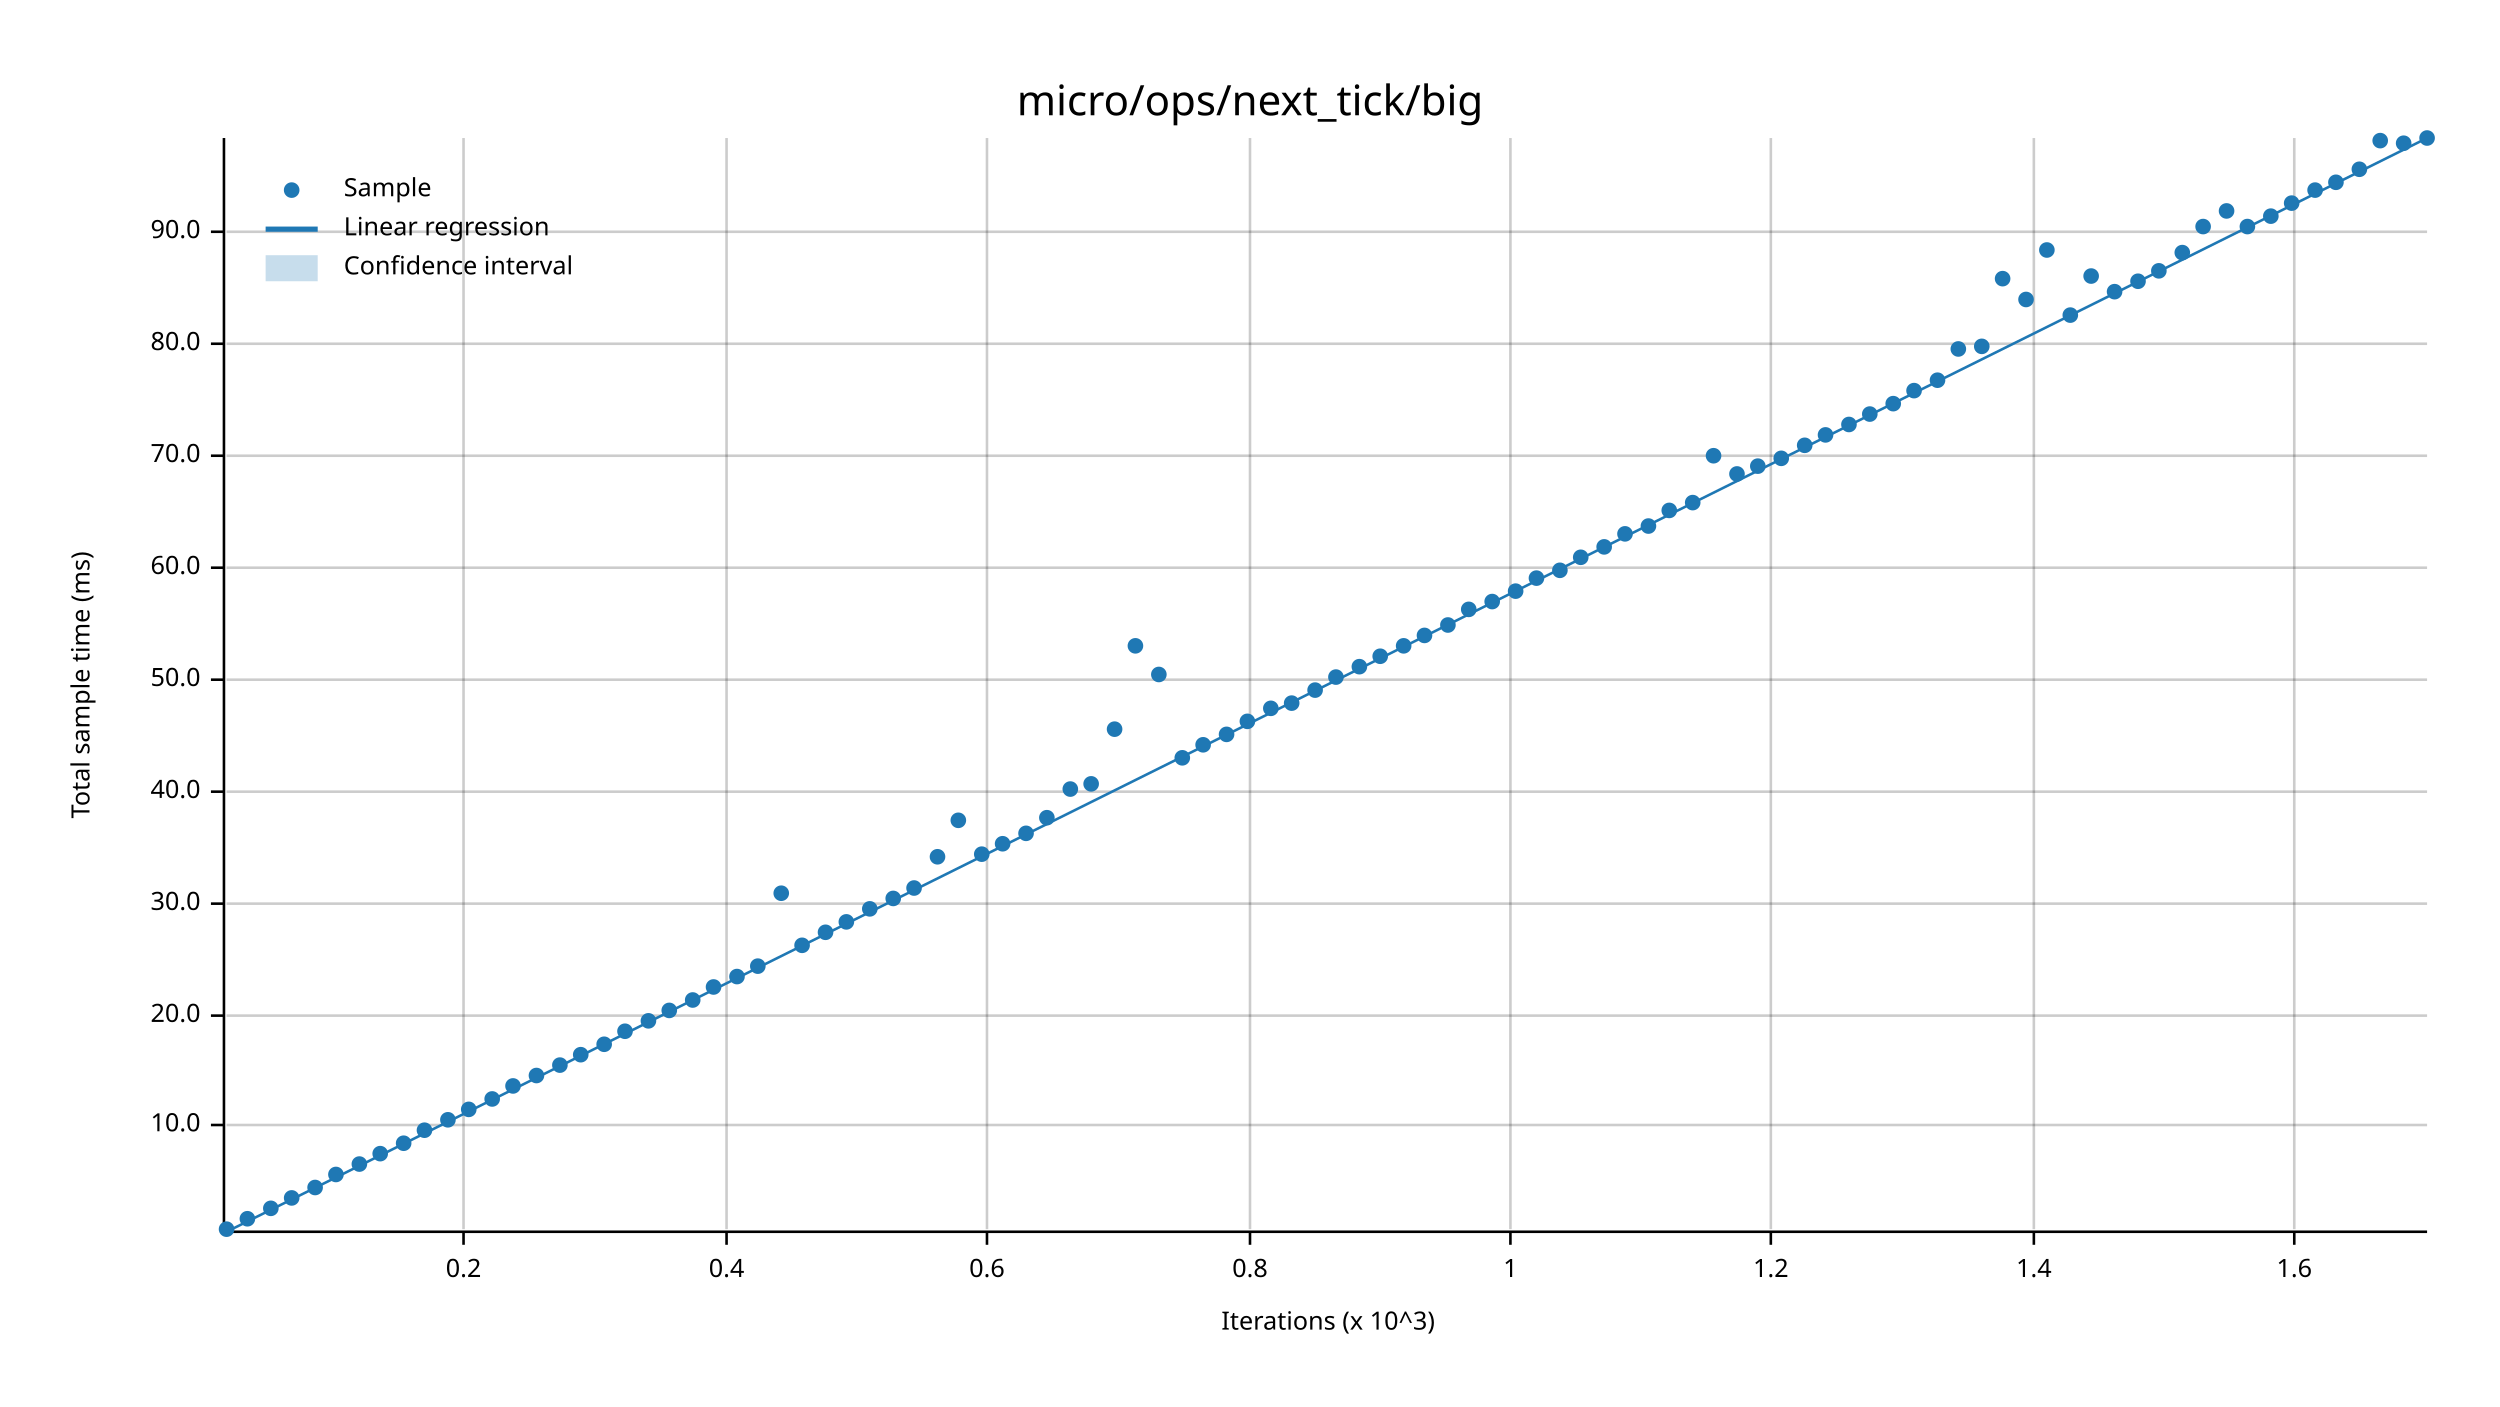
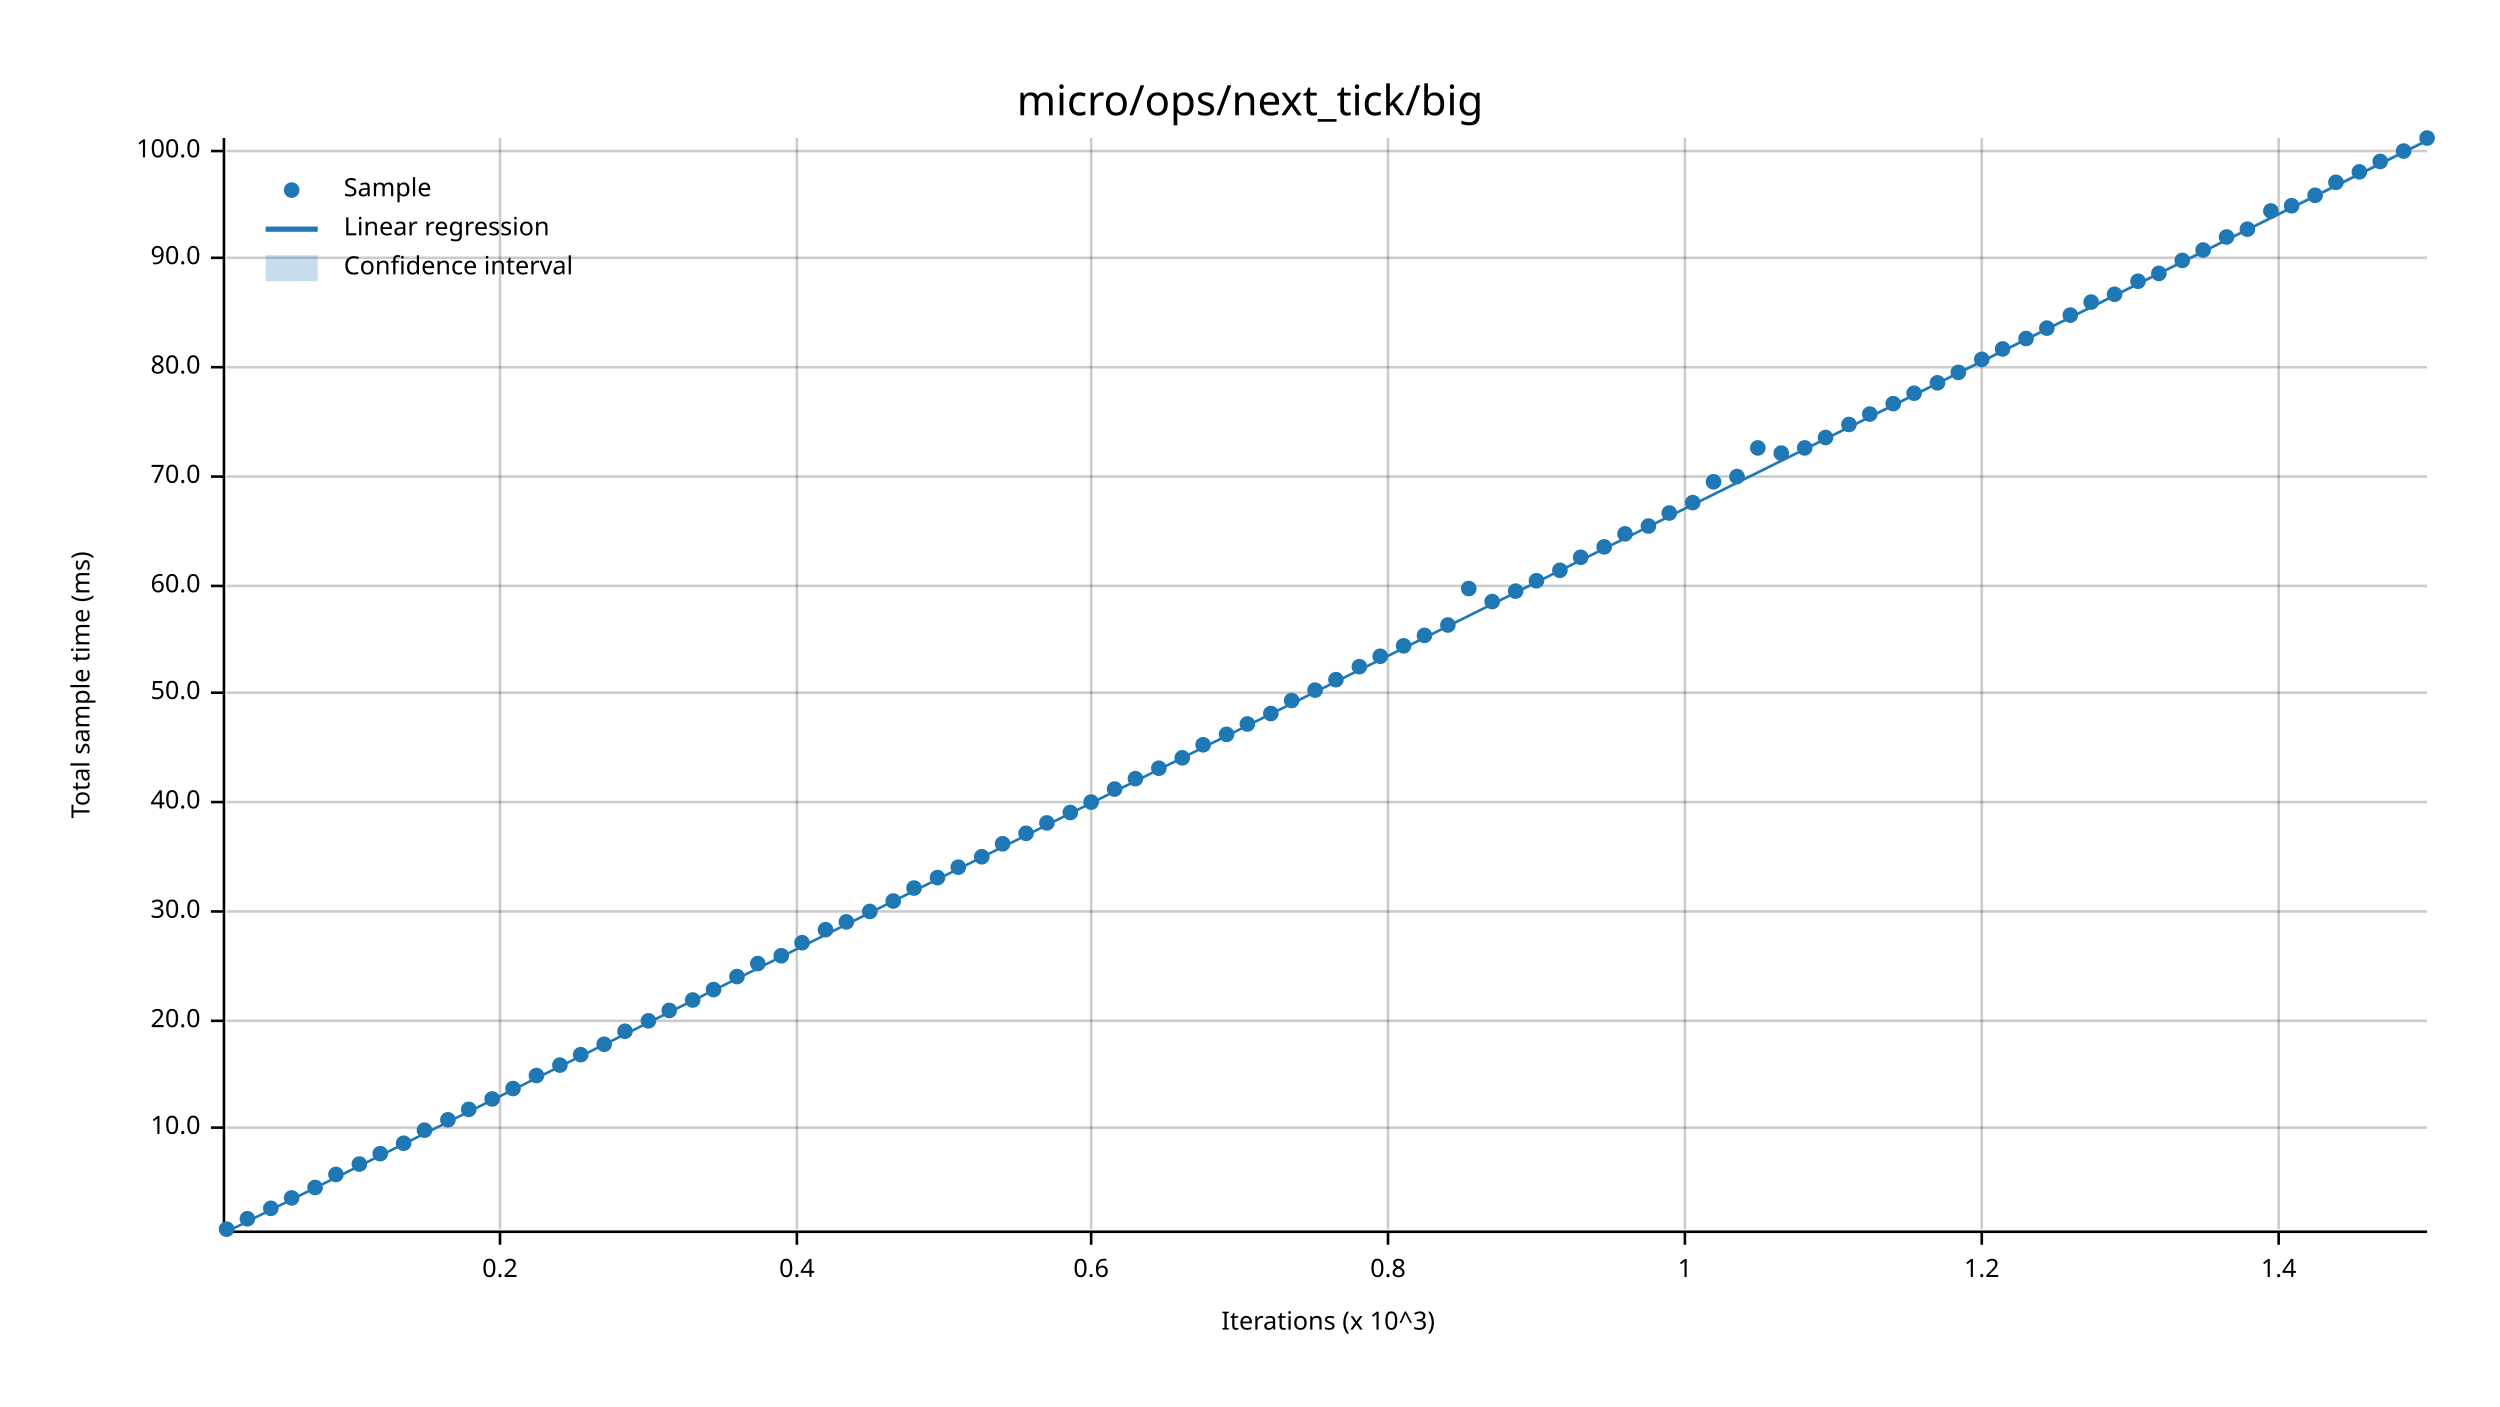
<svg xmlns="http://www.w3.org/2000/svg" width="960" height="540" viewBox="0 0 960 540">
  <text x="480" y="32" dy="0.76em" text-anchor="middle" font-family="sans-serif" font-size="16.129" opacity="1" fill="#000000">
micro/ops/next_tick/big
</text>
  <text x="27" y="263" dy="0.76em" text-anchor="middle" font-family="sans-serif" font-size="9.677" opacity="1" fill="#000000" transform="rotate(270, 27, 263)">
Total sample time (ms)
</text>
  <text x="510" y="513" dy="-0.5ex" text-anchor="middle" font-family="sans-serif" font-size="9.677" opacity="1" fill="#000000">
Iterations (x 10^3)
</text>
-   <line opacity="0.2" stroke="#000000" stroke-width="1" x1="178" y1="472" x2="178" y2="53" />
-   <line opacity="0.2" stroke="#000000" stroke-width="1" x1="279" y1="472" x2="279" y2="53" />
-   <line opacity="0.2" stroke="#000000" stroke-width="1" x1="379" y1="472" x2="379" y2="53" />
-   <line opacity="0.2" stroke="#000000" stroke-width="1" x1="480" y1="472" x2="480" y2="53" />
-   <line opacity="0.2" stroke="#000000" stroke-width="1" x1="580" y1="472" x2="580" y2="53" />
-   <line opacity="0.2" stroke="#000000" stroke-width="1" x1="680" y1="472" x2="680" y2="53" />
-   <line opacity="0.2" stroke="#000000" stroke-width="1" x1="781" y1="472" x2="781" y2="53" />
-   <line opacity="0.2" stroke="#000000" stroke-width="1" x1="881" y1="472" x2="881" y2="53" />
-   <line opacity="0.2" stroke="#000000" stroke-width="1" x1="87" y1="432" x2="932" y2="432" />
-   <line opacity="0.2" stroke="#000000" stroke-width="1" x1="87" y1="390" x2="932" y2="390" />
-   <line opacity="0.2" stroke="#000000" stroke-width="1" x1="87" y1="347" x2="932" y2="347" />
-   <line opacity="0.2" stroke="#000000" stroke-width="1" x1="87" y1="304" x2="932" y2="304" />
-   <line opacity="0.2" stroke="#000000" stroke-width="1" x1="87" y1="261" x2="932" y2="261" />
-   <line opacity="0.2" stroke="#000000" stroke-width="1" x1="87" y1="218" x2="932" y2="218" />
-   <line opacity="0.2" stroke="#000000" stroke-width="1" x1="87" y1="175" x2="932" y2="175" />
-   <line opacity="0.2" stroke="#000000" stroke-width="1" x1="87" y1="132" x2="932" y2="132" />
-   <line opacity="0.2" stroke="#000000" stroke-width="1" x1="87" y1="89" x2="932" y2="89" />
+   <line opacity="0.2" stroke="#000000" stroke-width="1" x1="192" y1="472" x2="192" y2="53" />
+   <line opacity="0.2" stroke="#000000" stroke-width="1" x1="306" y1="472" x2="306" y2="53" />
+   <line opacity="0.2" stroke="#000000" stroke-width="1" x1="419" y1="472" x2="419" y2="53" />
+   <line opacity="0.2" stroke="#000000" stroke-width="1" x1="533" y1="472" x2="533" y2="53" />
+   <line opacity="0.2" stroke="#000000" stroke-width="1" x1="647" y1="472" x2="647" y2="53" />
+   <line opacity="0.2" stroke="#000000" stroke-width="1" x1="761" y1="472" x2="761" y2="53" />
+   <line opacity="0.2" stroke="#000000" stroke-width="1" x1="875" y1="472" x2="875" y2="53" />
+   <line opacity="0.2" stroke="#000000" stroke-width="1" x1="87" y1="433" x2="932" y2="433" />
+   <line opacity="0.2" stroke="#000000" stroke-width="1" x1="87" y1="392" x2="932" y2="392" />
+   <line opacity="0.2" stroke="#000000" stroke-width="1" x1="87" y1="350" x2="932" y2="350" />
+   <line opacity="0.2" stroke="#000000" stroke-width="1" x1="87" y1="308" x2="932" y2="308" />
+   <line opacity="0.2" stroke="#000000" stroke-width="1" x1="87" y1="266" x2="932" y2="266" />
+   <line opacity="0.2" stroke="#000000" stroke-width="1" x1="87" y1="225" x2="932" y2="225" />
+   <line opacity="0.2" stroke="#000000" stroke-width="1" x1="87" y1="183" x2="932" y2="183" />
+   <line opacity="0.2" stroke="#000000" stroke-width="1" x1="87" y1="141" x2="932" y2="141" />
+   <line opacity="0.2" stroke="#000000" stroke-width="1" x1="87" y1="99" x2="932" y2="99" />
+   <line opacity="0.2" stroke="#000000" stroke-width="1" x1="87" y1="58" x2="932" y2="58" />
  <polyline fill="none" opacity="1" stroke="#000000" stroke-width="1" points="86,53 86,472 " />
-   <text x="77" y="432" dy="0.5ex" text-anchor="end" font-family="sans-serif" font-size="9.677" opacity="1" fill="#000000">
+   <text x="77" y="433" dy="0.5ex" text-anchor="end" font-family="sans-serif" font-size="9.677" opacity="1" fill="#000000">
10.0
</text>
-   <polyline fill="none" opacity="1" stroke="#000000" stroke-width="1" points="81,432 86,432 " />
-   <text x="77" y="390" dy="0.5ex" text-anchor="end" font-family="sans-serif" font-size="9.677" opacity="1" fill="#000000">
+   <polyline fill="none" opacity="1" stroke="#000000" stroke-width="1" points="81,433 86,433 " />
+   <text x="77" y="392" dy="0.5ex" text-anchor="end" font-family="sans-serif" font-size="9.677" opacity="1" fill="#000000">
20.0
</text>
-   <polyline fill="none" opacity="1" stroke="#000000" stroke-width="1" points="81,390 86,390 " />
-   <text x="77" y="347" dy="0.5ex" text-anchor="end" font-family="sans-serif" font-size="9.677" opacity="1" fill="#000000">
+   <polyline fill="none" opacity="1" stroke="#000000" stroke-width="1" points="81,392 86,392 " />
+   <text x="77" y="350" dy="0.5ex" text-anchor="end" font-family="sans-serif" font-size="9.677" opacity="1" fill="#000000">
30.0
</text>
-   <polyline fill="none" opacity="1" stroke="#000000" stroke-width="1" points="81,347 86,347 " />
-   <text x="77" y="304" dy="0.5ex" text-anchor="end" font-family="sans-serif" font-size="9.677" opacity="1" fill="#000000">
+   <polyline fill="none" opacity="1" stroke="#000000" stroke-width="1" points="81,350 86,350 " />
+   <text x="77" y="308" dy="0.5ex" text-anchor="end" font-family="sans-serif" font-size="9.677" opacity="1" fill="#000000">
40.0
</text>
-   <polyline fill="none" opacity="1" stroke="#000000" stroke-width="1" points="81,304 86,304 " />
-   <text x="77" y="261" dy="0.5ex" text-anchor="end" font-family="sans-serif" font-size="9.677" opacity="1" fill="#000000">
+   <polyline fill="none" opacity="1" stroke="#000000" stroke-width="1" points="81,308 86,308 " />
+   <text x="77" y="266" dy="0.5ex" text-anchor="end" font-family="sans-serif" font-size="9.677" opacity="1" fill="#000000">
50.0
</text>
-   <polyline fill="none" opacity="1" stroke="#000000" stroke-width="1" points="81,261 86,261 " />
-   <text x="77" y="218" dy="0.5ex" text-anchor="end" font-family="sans-serif" font-size="9.677" opacity="1" fill="#000000">
+   <polyline fill="none" opacity="1" stroke="#000000" stroke-width="1" points="81,266 86,266 " />
+   <text x="77" y="225" dy="0.5ex" text-anchor="end" font-family="sans-serif" font-size="9.677" opacity="1" fill="#000000">
60.0
</text>
-   <polyline fill="none" opacity="1" stroke="#000000" stroke-width="1" points="81,218 86,218 " />
-   <text x="77" y="175" dy="0.5ex" text-anchor="end" font-family="sans-serif" font-size="9.677" opacity="1" fill="#000000">
+   <polyline fill="none" opacity="1" stroke="#000000" stroke-width="1" points="81,225 86,225 " />
+   <text x="77" y="183" dy="0.5ex" text-anchor="end" font-family="sans-serif" font-size="9.677" opacity="1" fill="#000000">
70.0
</text>
-   <polyline fill="none" opacity="1" stroke="#000000" stroke-width="1" points="81,175 86,175 " />
-   <text x="77" y="132" dy="0.5ex" text-anchor="end" font-family="sans-serif" font-size="9.677" opacity="1" fill="#000000">
+   <polyline fill="none" opacity="1" stroke="#000000" stroke-width="1" points="81,183 86,183 " />
+   <text x="77" y="141" dy="0.5ex" text-anchor="end" font-family="sans-serif" font-size="9.677" opacity="1" fill="#000000">
80.0
</text>
-   <polyline fill="none" opacity="1" stroke="#000000" stroke-width="1" points="81,132 86,132 " />
-   <text x="77" y="89" dy="0.5ex" text-anchor="end" font-family="sans-serif" font-size="9.677" opacity="1" fill="#000000">
+   <polyline fill="none" opacity="1" stroke="#000000" stroke-width="1" points="81,141 86,141 " />
+   <text x="77" y="99" dy="0.5ex" text-anchor="end" font-family="sans-serif" font-size="9.677" opacity="1" fill="#000000">
90.0
</text>
-   <polyline fill="none" opacity="1" stroke="#000000" stroke-width="1" points="81,89 86,89 " />
+   <polyline fill="none" opacity="1" stroke="#000000" stroke-width="1" points="81,99 86,99 " />
+   <text x="77" y="58" dy="0.5ex" text-anchor="end" font-family="sans-serif" font-size="9.677" opacity="1" fill="#000000">
+ 100.0
+ </text>
+   <polyline fill="none" opacity="1" stroke="#000000" stroke-width="1" points="81,58 86,58 " />
  <polyline fill="none" opacity="1" stroke="#000000" stroke-width="1" points="87,473 932,473 " />
-   <text x="178" y="483" dy="0.76em" text-anchor="middle" font-family="sans-serif" font-size="9.677" opacity="1" fill="#000000">
+   <text x="192" y="483" dy="0.76em" text-anchor="middle" font-family="sans-serif" font-size="9.677" opacity="1" fill="#000000">
0.2
</text>
-   <polyline fill="none" opacity="1" stroke="#000000" stroke-width="1" points="178,473 178,478 " />
-   <text x="279" y="483" dy="0.76em" text-anchor="middle" font-family="sans-serif" font-size="9.677" opacity="1" fill="#000000">
+   <polyline fill="none" opacity="1" stroke="#000000" stroke-width="1" points="192,473 192,478 " />
+   <text x="306" y="483" dy="0.76em" text-anchor="middle" font-family="sans-serif" font-size="9.677" opacity="1" fill="#000000">
0.4
</text>
-   <polyline fill="none" opacity="1" stroke="#000000" stroke-width="1" points="279,473 279,478 " />
-   <text x="379" y="483" dy="0.76em" text-anchor="middle" font-family="sans-serif" font-size="9.677" opacity="1" fill="#000000">
+   <polyline fill="none" opacity="1" stroke="#000000" stroke-width="1" points="306,473 306,478 " />
+   <text x="419" y="483" dy="0.76em" text-anchor="middle" font-family="sans-serif" font-size="9.677" opacity="1" fill="#000000">
0.6
</text>
-   <polyline fill="none" opacity="1" stroke="#000000" stroke-width="1" points="379,473 379,478 " />
-   <text x="480" y="483" dy="0.76em" text-anchor="middle" font-family="sans-serif" font-size="9.677" opacity="1" fill="#000000">
+   <polyline fill="none" opacity="1" stroke="#000000" stroke-width="1" points="419,473 419,478 " />
+   <text x="533" y="483" dy="0.76em" text-anchor="middle" font-family="sans-serif" font-size="9.677" opacity="1" fill="#000000">
0.8
</text>
-   <polyline fill="none" opacity="1" stroke="#000000" stroke-width="1" points="480,473 480,478 " />
-   <text x="580" y="483" dy="0.76em" text-anchor="middle" font-family="sans-serif" font-size="9.677" opacity="1" fill="#000000">
+   <polyline fill="none" opacity="1" stroke="#000000" stroke-width="1" points="533,473 533,478 " />
+   <text x="647" y="483" dy="0.76em" text-anchor="middle" font-family="sans-serif" font-size="9.677" opacity="1" fill="#000000">
1
</text>
-   <polyline fill="none" opacity="1" stroke="#000000" stroke-width="1" points="580,473 580,478 " />
-   <text x="680" y="483" dy="0.76em" text-anchor="middle" font-family="sans-serif" font-size="9.677" opacity="1" fill="#000000">
+   <polyline fill="none" opacity="1" stroke="#000000" stroke-width="1" points="647,473 647,478 " />
+   <text x="761" y="483" dy="0.76em" text-anchor="middle" font-family="sans-serif" font-size="9.677" opacity="1" fill="#000000">
1.2
</text>
-   <polyline fill="none" opacity="1" stroke="#000000" stroke-width="1" points="680,473 680,478 " />
-   <text x="781" y="483" dy="0.76em" text-anchor="middle" font-family="sans-serif" font-size="9.677" opacity="1" fill="#000000">
+   <polyline fill="none" opacity="1" stroke="#000000" stroke-width="1" points="761,473 761,478 " />
+   <text x="875" y="483" dy="0.76em" text-anchor="middle" font-family="sans-serif" font-size="9.677" opacity="1" fill="#000000">
1.4
</text>
-   <polyline fill="none" opacity="1" stroke="#000000" stroke-width="1" points="781,473 781,478 " />
-   <text x="881" y="483" dy="0.76em" text-anchor="middle" font-family="sans-serif" font-size="9.677" opacity="1" fill="#000000">
- 1.6
- </text>
-   <polyline fill="none" opacity="1" stroke="#000000" stroke-width="1" points="881,473 881,478 " />
+   <polyline fill="none" opacity="1" stroke="#000000" stroke-width="1" points="875,473 875,478 " />
  <circle cx="87" cy="472" r="3" opacity="1" fill="#1F78B4" stroke="none" stroke-width="1" />
  <circle cx="95" cy="468" r="3" opacity="1" fill="#1F78B4" stroke="none" stroke-width="1" />
  <circle cx="104" cy="464" r="3" opacity="1" fill="#1F78B4" stroke="none" stroke-width="1" />
  <circle cx="112" cy="460" r="3" opacity="1" fill="#1F78B4" stroke="none" stroke-width="1" />
  <circle cx="121" cy="456" r="3" opacity="1" fill="#1F78B4" stroke="none" stroke-width="1" />
  <circle cx="129" cy="451" r="3" opacity="1" fill="#1F78B4" stroke="none" stroke-width="1" />
  <circle cx="138" cy="447" r="3" opacity="1" fill="#1F78B4" stroke="none" stroke-width="1" />
  <circle cx="146" cy="443" r="3" opacity="1" fill="#1F78B4" stroke="none" stroke-width="1" />
  <circle cx="155" cy="439" r="3" opacity="1" fill="#1F78B4" stroke="none" stroke-width="1" />
  <circle cx="163" cy="434" r="3" opacity="1" fill="#1F78B4" stroke="none" stroke-width="1" />
  <circle cx="172" cy="430" r="3" opacity="1" fill="#1F78B4" stroke="none" stroke-width="1" />
  <circle cx="180" cy="426" r="3" opacity="1" fill="#1F78B4" stroke="none" stroke-width="1" />
  <circle cx="189" cy="422" r="3" opacity="1" fill="#1F78B4" stroke="none" stroke-width="1" />
-   <circle cx="197" cy="417" r="3" opacity="1" fill="#1F78B4" stroke="none" stroke-width="1" />
+   <circle cx="197" cy="418" r="3" opacity="1" fill="#1F78B4" stroke="none" stroke-width="1" />
  <circle cx="206" cy="413" r="3" opacity="1" fill="#1F78B4" stroke="none" stroke-width="1" />
  <circle cx="215" cy="409" r="3" opacity="1" fill="#1F78B4" stroke="none" stroke-width="1" />
  <circle cx="223" cy="405" r="3" opacity="1" fill="#1F78B4" stroke="none" stroke-width="1" />
  <circle cx="232" cy="401" r="3" opacity="1" fill="#1F78B4" stroke="none" stroke-width="1" />
  <circle cx="240" cy="396" r="3" opacity="1" fill="#1F78B4" stroke="none" stroke-width="1" />
  <circle cx="249" cy="392" r="3" opacity="1" fill="#1F78B4" stroke="none" stroke-width="1" />
  <circle cx="257" cy="388" r="3" opacity="1" fill="#1F78B4" stroke="none" stroke-width="1" />
  <circle cx="266" cy="384" r="3" opacity="1" fill="#1F78B4" stroke="none" stroke-width="1" />
-   <circle cx="274" cy="379" r="3" opacity="1" fill="#1F78B4" stroke="none" stroke-width="1" />
+   <circle cx="274" cy="380" r="3" opacity="1" fill="#1F78B4" stroke="none" stroke-width="1" />
  <circle cx="283" cy="375" r="3" opacity="1" fill="#1F78B4" stroke="none" stroke-width="1" />
-   <circle cx="291" cy="371" r="3" opacity="1" fill="#1F78B4" stroke="none" stroke-width="1" />
-   <circle cx="300" cy="343" r="3" opacity="1" fill="#1F78B4" stroke="none" stroke-width="1" />
-   <circle cx="308" cy="363" r="3" opacity="1" fill="#1F78B4" stroke="none" stroke-width="1" />
-   <circle cx="317" cy="358" r="3" opacity="1" fill="#1F78B4" stroke="none" stroke-width="1" />
+   <circle cx="291" cy="370" r="3" opacity="1" fill="#1F78B4" stroke="none" stroke-width="1" />
+   <circle cx="300" cy="367" r="3" opacity="1" fill="#1F78B4" stroke="none" stroke-width="1" />
+   <circle cx="308" cy="362" r="3" opacity="1" fill="#1F78B4" stroke="none" stroke-width="1" />
+   <circle cx="317" cy="357" r="3" opacity="1" fill="#1F78B4" stroke="none" stroke-width="1" />
  <circle cx="325" cy="354" r="3" opacity="1" fill="#1F78B4" stroke="none" stroke-width="1" />
-   <circle cx="334" cy="349" r="3" opacity="1" fill="#1F78B4" stroke="none" stroke-width="1" />
-   <circle cx="343" cy="345" r="3" opacity="1" fill="#1F78B4" stroke="none" stroke-width="1" />
+   <circle cx="334" cy="350" r="3" opacity="1" fill="#1F78B4" stroke="none" stroke-width="1" />
+   <circle cx="343" cy="346" r="3" opacity="1" fill="#1F78B4" stroke="none" stroke-width="1" />
  <circle cx="351" cy="341" r="3" opacity="1" fill="#1F78B4" stroke="none" stroke-width="1" />
-   <circle cx="360" cy="329" r="3" opacity="1" fill="#1F78B4" stroke="none" stroke-width="1" />
-   <circle cx="368" cy="315" r="3" opacity="1" fill="#1F78B4" stroke="none" stroke-width="1" />
-   <circle cx="377" cy="328" r="3" opacity="1" fill="#1F78B4" stroke="none" stroke-width="1" />
+   <circle cx="360" cy="337" r="3" opacity="1" fill="#1F78B4" stroke="none" stroke-width="1" />
+   <circle cx="368" cy="333" r="3" opacity="1" fill="#1F78B4" stroke="none" stroke-width="1" />
+   <circle cx="377" cy="329" r="3" opacity="1" fill="#1F78B4" stroke="none" stroke-width="1" />
  <circle cx="385" cy="324" r="3" opacity="1" fill="#1F78B4" stroke="none" stroke-width="1" />
  <circle cx="394" cy="320" r="3" opacity="1" fill="#1F78B4" stroke="none" stroke-width="1" />
-   <circle cx="402" cy="314" r="3" opacity="1" fill="#1F78B4" stroke="none" stroke-width="1" />
-   <circle cx="411" cy="303" r="3" opacity="1" fill="#1F78B4" stroke="none" stroke-width="1" />
-   <circle cx="419" cy="301" r="3" opacity="1" fill="#1F78B4" stroke="none" stroke-width="1" />
-   <circle cx="428" cy="280" r="3" opacity="1" fill="#1F78B4" stroke="none" stroke-width="1" />
-   <circle cx="436" cy="248" r="3" opacity="1" fill="#1F78B4" stroke="none" stroke-width="1" />
-   <circle cx="445" cy="259" r="3" opacity="1" fill="#1F78B4" stroke="none" stroke-width="1" />
+   <circle cx="402" cy="316" r="3" opacity="1" fill="#1F78B4" stroke="none" stroke-width="1" />
+   <circle cx="411" cy="312" r="3" opacity="1" fill="#1F78B4" stroke="none" stroke-width="1" />
+   <circle cx="419" cy="308" r="3" opacity="1" fill="#1F78B4" stroke="none" stroke-width="1" />
+   <circle cx="428" cy="303" r="3" opacity="1" fill="#1F78B4" stroke="none" stroke-width="1" />
+   <circle cx="436" cy="299" r="3" opacity="1" fill="#1F78B4" stroke="none" stroke-width="1" />
+   <circle cx="445" cy="295" r="3" opacity="1" fill="#1F78B4" stroke="none" stroke-width="1" />
  <circle cx="454" cy="291" r="3" opacity="1" fill="#1F78B4" stroke="none" stroke-width="1" />
  <circle cx="462" cy="286" r="3" opacity="1" fill="#1F78B4" stroke="none" stroke-width="1" />
  <circle cx="471" cy="282" r="3" opacity="1" fill="#1F78B4" stroke="none" stroke-width="1" />
-   <circle cx="479" cy="277" r="3" opacity="1" fill="#1F78B4" stroke="none" stroke-width="1" />
-   <circle cx="488" cy="272" r="3" opacity="1" fill="#1F78B4" stroke="none" stroke-width="1" />
-   <circle cx="496" cy="270" r="3" opacity="1" fill="#1F78B4" stroke="none" stroke-width="1" />
+   <circle cx="479" cy="278" r="3" opacity="1" fill="#1F78B4" stroke="none" stroke-width="1" />
+   <circle cx="488" cy="274" r="3" opacity="1" fill="#1F78B4" stroke="none" stroke-width="1" />
+   <circle cx="496" cy="269" r="3" opacity="1" fill="#1F78B4" stroke="none" stroke-width="1" />
  <circle cx="505" cy="265" r="3" opacity="1" fill="#1F78B4" stroke="none" stroke-width="1" />
-   <circle cx="513" cy="260" r="3" opacity="1" fill="#1F78B4" stroke="none" stroke-width="1" />
+   <circle cx="513" cy="261" r="3" opacity="1" fill="#1F78B4" stroke="none" stroke-width="1" />
  <circle cx="522" cy="256" r="3" opacity="1" fill="#1F78B4" stroke="none" stroke-width="1" />
  <circle cx="530" cy="252" r="3" opacity="1" fill="#1F78B4" stroke="none" stroke-width="1" />
  <circle cx="539" cy="248" r="3" opacity="1" fill="#1F78B4" stroke="none" stroke-width="1" />
  <circle cx="547" cy="244" r="3" opacity="1" fill="#1F78B4" stroke="none" stroke-width="1" />
  <circle cx="556" cy="240" r="3" opacity="1" fill="#1F78B4" stroke="none" stroke-width="1" />
-   <circle cx="564" cy="234" r="3" opacity="1" fill="#1F78B4" stroke="none" stroke-width="1" />
+   <circle cx="564" cy="226" r="3" opacity="1" fill="#1F78B4" stroke="none" stroke-width="1" />
  <circle cx="573" cy="231" r="3" opacity="1" fill="#1F78B4" stroke="none" stroke-width="1" />
  <circle cx="582" cy="227" r="3" opacity="1" fill="#1F78B4" stroke="none" stroke-width="1" />
-   <circle cx="590" cy="222" r="3" opacity="1" fill="#1F78B4" stroke="none" stroke-width="1" />
+   <circle cx="590" cy="223" r="3" opacity="1" fill="#1F78B4" stroke="none" stroke-width="1" />
  <circle cx="599" cy="219" r="3" opacity="1" fill="#1F78B4" stroke="none" stroke-width="1" />
  <circle cx="607" cy="214" r="3" opacity="1" fill="#1F78B4" stroke="none" stroke-width="1" />
  <circle cx="616" cy="210" r="3" opacity="1" fill="#1F78B4" stroke="none" stroke-width="1" />
  <circle cx="624" cy="205" r="3" opacity="1" fill="#1F78B4" stroke="none" stroke-width="1" />
  <circle cx="633" cy="202" r="3" opacity="1" fill="#1F78B4" stroke="none" stroke-width="1" />
-   <circle cx="641" cy="196" r="3" opacity="1" fill="#1F78B4" stroke="none" stroke-width="1" />
+   <circle cx="641" cy="197" r="3" opacity="1" fill="#1F78B4" stroke="none" stroke-width="1" />
  <circle cx="650" cy="193" r="3" opacity="1" fill="#1F78B4" stroke="none" stroke-width="1" />
-   <circle cx="658" cy="175" r="3" opacity="1" fill="#1F78B4" stroke="none" stroke-width="1" />
-   <circle cx="667" cy="182" r="3" opacity="1" fill="#1F78B4" stroke="none" stroke-width="1" />
-   <circle cx="675" cy="179" r="3" opacity="1" fill="#1F78B4" stroke="none" stroke-width="1" />
-   <circle cx="684" cy="176" r="3" opacity="1" fill="#1F78B4" stroke="none" stroke-width="1" />
-   <circle cx="693" cy="171" r="3" opacity="1" fill="#1F78B4" stroke="none" stroke-width="1" />
-   <circle cx="701" cy="167" r="3" opacity="1" fill="#1F78B4" stroke="none" stroke-width="1" />
+   <circle cx="658" cy="185" r="3" opacity="1" fill="#1F78B4" stroke="none" stroke-width="1" />
+   <circle cx="667" cy="183" r="3" opacity="1" fill="#1F78B4" stroke="none" stroke-width="1" />
+   <circle cx="675" cy="172" r="3" opacity="1" fill="#1F78B4" stroke="none" stroke-width="1" />
+   <circle cx="684" cy="174" r="3" opacity="1" fill="#1F78B4" stroke="none" stroke-width="1" />
+   <circle cx="693" cy="172" r="3" opacity="1" fill="#1F78B4" stroke="none" stroke-width="1" />
+   <circle cx="701" cy="168" r="3" opacity="1" fill="#1F78B4" stroke="none" stroke-width="1" />
  <circle cx="710" cy="163" r="3" opacity="1" fill="#1F78B4" stroke="none" stroke-width="1" />
  <circle cx="718" cy="159" r="3" opacity="1" fill="#1F78B4" stroke="none" stroke-width="1" />
  <circle cx="727" cy="155" r="3" opacity="1" fill="#1F78B4" stroke="none" stroke-width="1" />
-   <circle cx="735" cy="150" r="3" opacity="1" fill="#1F78B4" stroke="none" stroke-width="1" />
-   <circle cx="744" cy="146" r="3" opacity="1" fill="#1F78B4" stroke="none" stroke-width="1" />
-   <circle cx="752" cy="134" r="3" opacity="1" fill="#1F78B4" stroke="none" stroke-width="1" />
-   <circle cx="761" cy="133" r="3" opacity="1" fill="#1F78B4" stroke="none" stroke-width="1" />
-   <circle cx="769" cy="107" r="3" opacity="1" fill="#1F78B4" stroke="none" stroke-width="1" />
-   <circle cx="778" cy="115" r="3" opacity="1" fill="#1F78B4" stroke="none" stroke-width="1" />
-   <circle cx="786" cy="96" r="3" opacity="1" fill="#1F78B4" stroke="none" stroke-width="1" />
+   <circle cx="735" cy="151" r="3" opacity="1" fill="#1F78B4" stroke="none" stroke-width="1" />
+   <circle cx="744" cy="147" r="3" opacity="1" fill="#1F78B4" stroke="none" stroke-width="1" />
+   <circle cx="752" cy="143" r="3" opacity="1" fill="#1F78B4" stroke="none" stroke-width="1" />
+   <circle cx="761" cy="138" r="3" opacity="1" fill="#1F78B4" stroke="none" stroke-width="1" />
+   <circle cx="769" cy="134" r="3" opacity="1" fill="#1F78B4" stroke="none" stroke-width="1" />
+   <circle cx="778" cy="130" r="3" opacity="1" fill="#1F78B4" stroke="none" stroke-width="1" />
+   <circle cx="786" cy="126" r="3" opacity="1" fill="#1F78B4" stroke="none" stroke-width="1" />
  <circle cx="795" cy="121" r="3" opacity="1" fill="#1F78B4" stroke="none" stroke-width="1" />
-   <circle cx="803" cy="106" r="3" opacity="1" fill="#1F78B4" stroke="none" stroke-width="1" />
-   <circle cx="812" cy="112" r="3" opacity="1" fill="#1F78B4" stroke="none" stroke-width="1" />
+   <circle cx="803" cy="116" r="3" opacity="1" fill="#1F78B4" stroke="none" stroke-width="1" />
+   <circle cx="812" cy="113" r="3" opacity="1" fill="#1F78B4" stroke="none" stroke-width="1" />
  <circle cx="821" cy="108" r="3" opacity="1" fill="#1F78B4" stroke="none" stroke-width="1" />
-   <circle cx="829" cy="104" r="3" opacity="1" fill="#1F78B4" stroke="none" stroke-width="1" />
-   <circle cx="838" cy="97" r="3" opacity="1" fill="#1F78B4" stroke="none" stroke-width="1" />
-   <circle cx="846" cy="87" r="3" opacity="1" fill="#1F78B4" stroke="none" stroke-width="1" />
-   <circle cx="855" cy="81" r="3" opacity="1" fill="#1F78B4" stroke="none" stroke-width="1" />
-   <circle cx="863" cy="87" r="3" opacity="1" fill="#1F78B4" stroke="none" stroke-width="1" />
-   <circle cx="872" cy="83" r="3" opacity="1" fill="#1F78B4" stroke="none" stroke-width="1" />
-   <circle cx="880" cy="78" r="3" opacity="1" fill="#1F78B4" stroke="none" stroke-width="1" />
-   <circle cx="889" cy="73" r="3" opacity="1" fill="#1F78B4" stroke="none" stroke-width="1" />
+   <circle cx="829" cy="105" r="3" opacity="1" fill="#1F78B4" stroke="none" stroke-width="1" />
+   <circle cx="838" cy="100" r="3" opacity="1" fill="#1F78B4" stroke="none" stroke-width="1" />
+   <circle cx="846" cy="96" r="3" opacity="1" fill="#1F78B4" stroke="none" stroke-width="1" />
+   <circle cx="855" cy="91" r="3" opacity="1" fill="#1F78B4" stroke="none" stroke-width="1" />
+   <circle cx="863" cy="88" r="3" opacity="1" fill="#1F78B4" stroke="none" stroke-width="1" />
+   <circle cx="872" cy="81" r="3" opacity="1" fill="#1F78B4" stroke="none" stroke-width="1" />
+   <circle cx="880" cy="79" r="3" opacity="1" fill="#1F78B4" stroke="none" stroke-width="1" />
+   <circle cx="889" cy="75" r="3" opacity="1" fill="#1F78B4" stroke="none" stroke-width="1" />
  <circle cx="897" cy="70" r="3" opacity="1" fill="#1F78B4" stroke="none" stroke-width="1" />
-   <circle cx="906" cy="65" r="3" opacity="1" fill="#1F78B4" stroke="none" stroke-width="1" />
-   <circle cx="914" cy="54" r="3" opacity="1" fill="#1F78B4" stroke="none" stroke-width="1" />
-   <circle cx="923" cy="55" r="3" opacity="1" fill="#1F78B4" stroke="none" stroke-width="1" />
+   <circle cx="906" cy="66" r="3" opacity="1" fill="#1F78B4" stroke="none" stroke-width="1" />
+   <circle cx="914" cy="62" r="3" opacity="1" fill="#1F78B4" stroke="none" stroke-width="1" />
+   <circle cx="923" cy="58" r="3" opacity="1" fill="#1F78B4" stroke="none" stroke-width="1" />
  <circle cx="932" cy="53" r="3" opacity="1" fill="#1F78B4" stroke="none" stroke-width="1" />
-   <polyline fill="none" opacity="1" stroke="#1F78B4" stroke-width="1" points="87,473 932,53 " />
-   <polygon opacity="0.25" fill="#1F78B4" points="87,473 932,53 932,53 " />
+   <polyline fill="none" opacity="1" stroke="#1F78B4" stroke-width="1" points="87,473 932,54 " />
+   <polygon opacity="0.25" fill="#1F78B4" points="87,473 932,54 932,53 " />
  <text x="132" y="68" dy="0.76em" text-anchor="start" font-family="sans-serif" font-size="9.677" opacity="1" fill="#000000">
Sample
</text>
  <text x="132" y="83" dy="0.76em" text-anchor="start" font-family="sans-serif" font-size="9.677" opacity="1" fill="#000000">
Linear regression
</text>
  <text x="132" y="98" dy="0.76em" text-anchor="start" font-family="sans-serif" font-size="9.677" opacity="1" fill="#000000">
Confidence interval
</text>
  <circle cx="112" cy="73" r="3" opacity="1" fill="#1F78B4" stroke="none" stroke-width="1" />
  <polyline fill="none" opacity="1" stroke="#1F78B4" stroke-width="2" points="102,88 122,88 " />
  <rect x="102" y="98" width="20" height="10" opacity="0.25" fill="#1F78B4" stroke="none" />
</svg>
